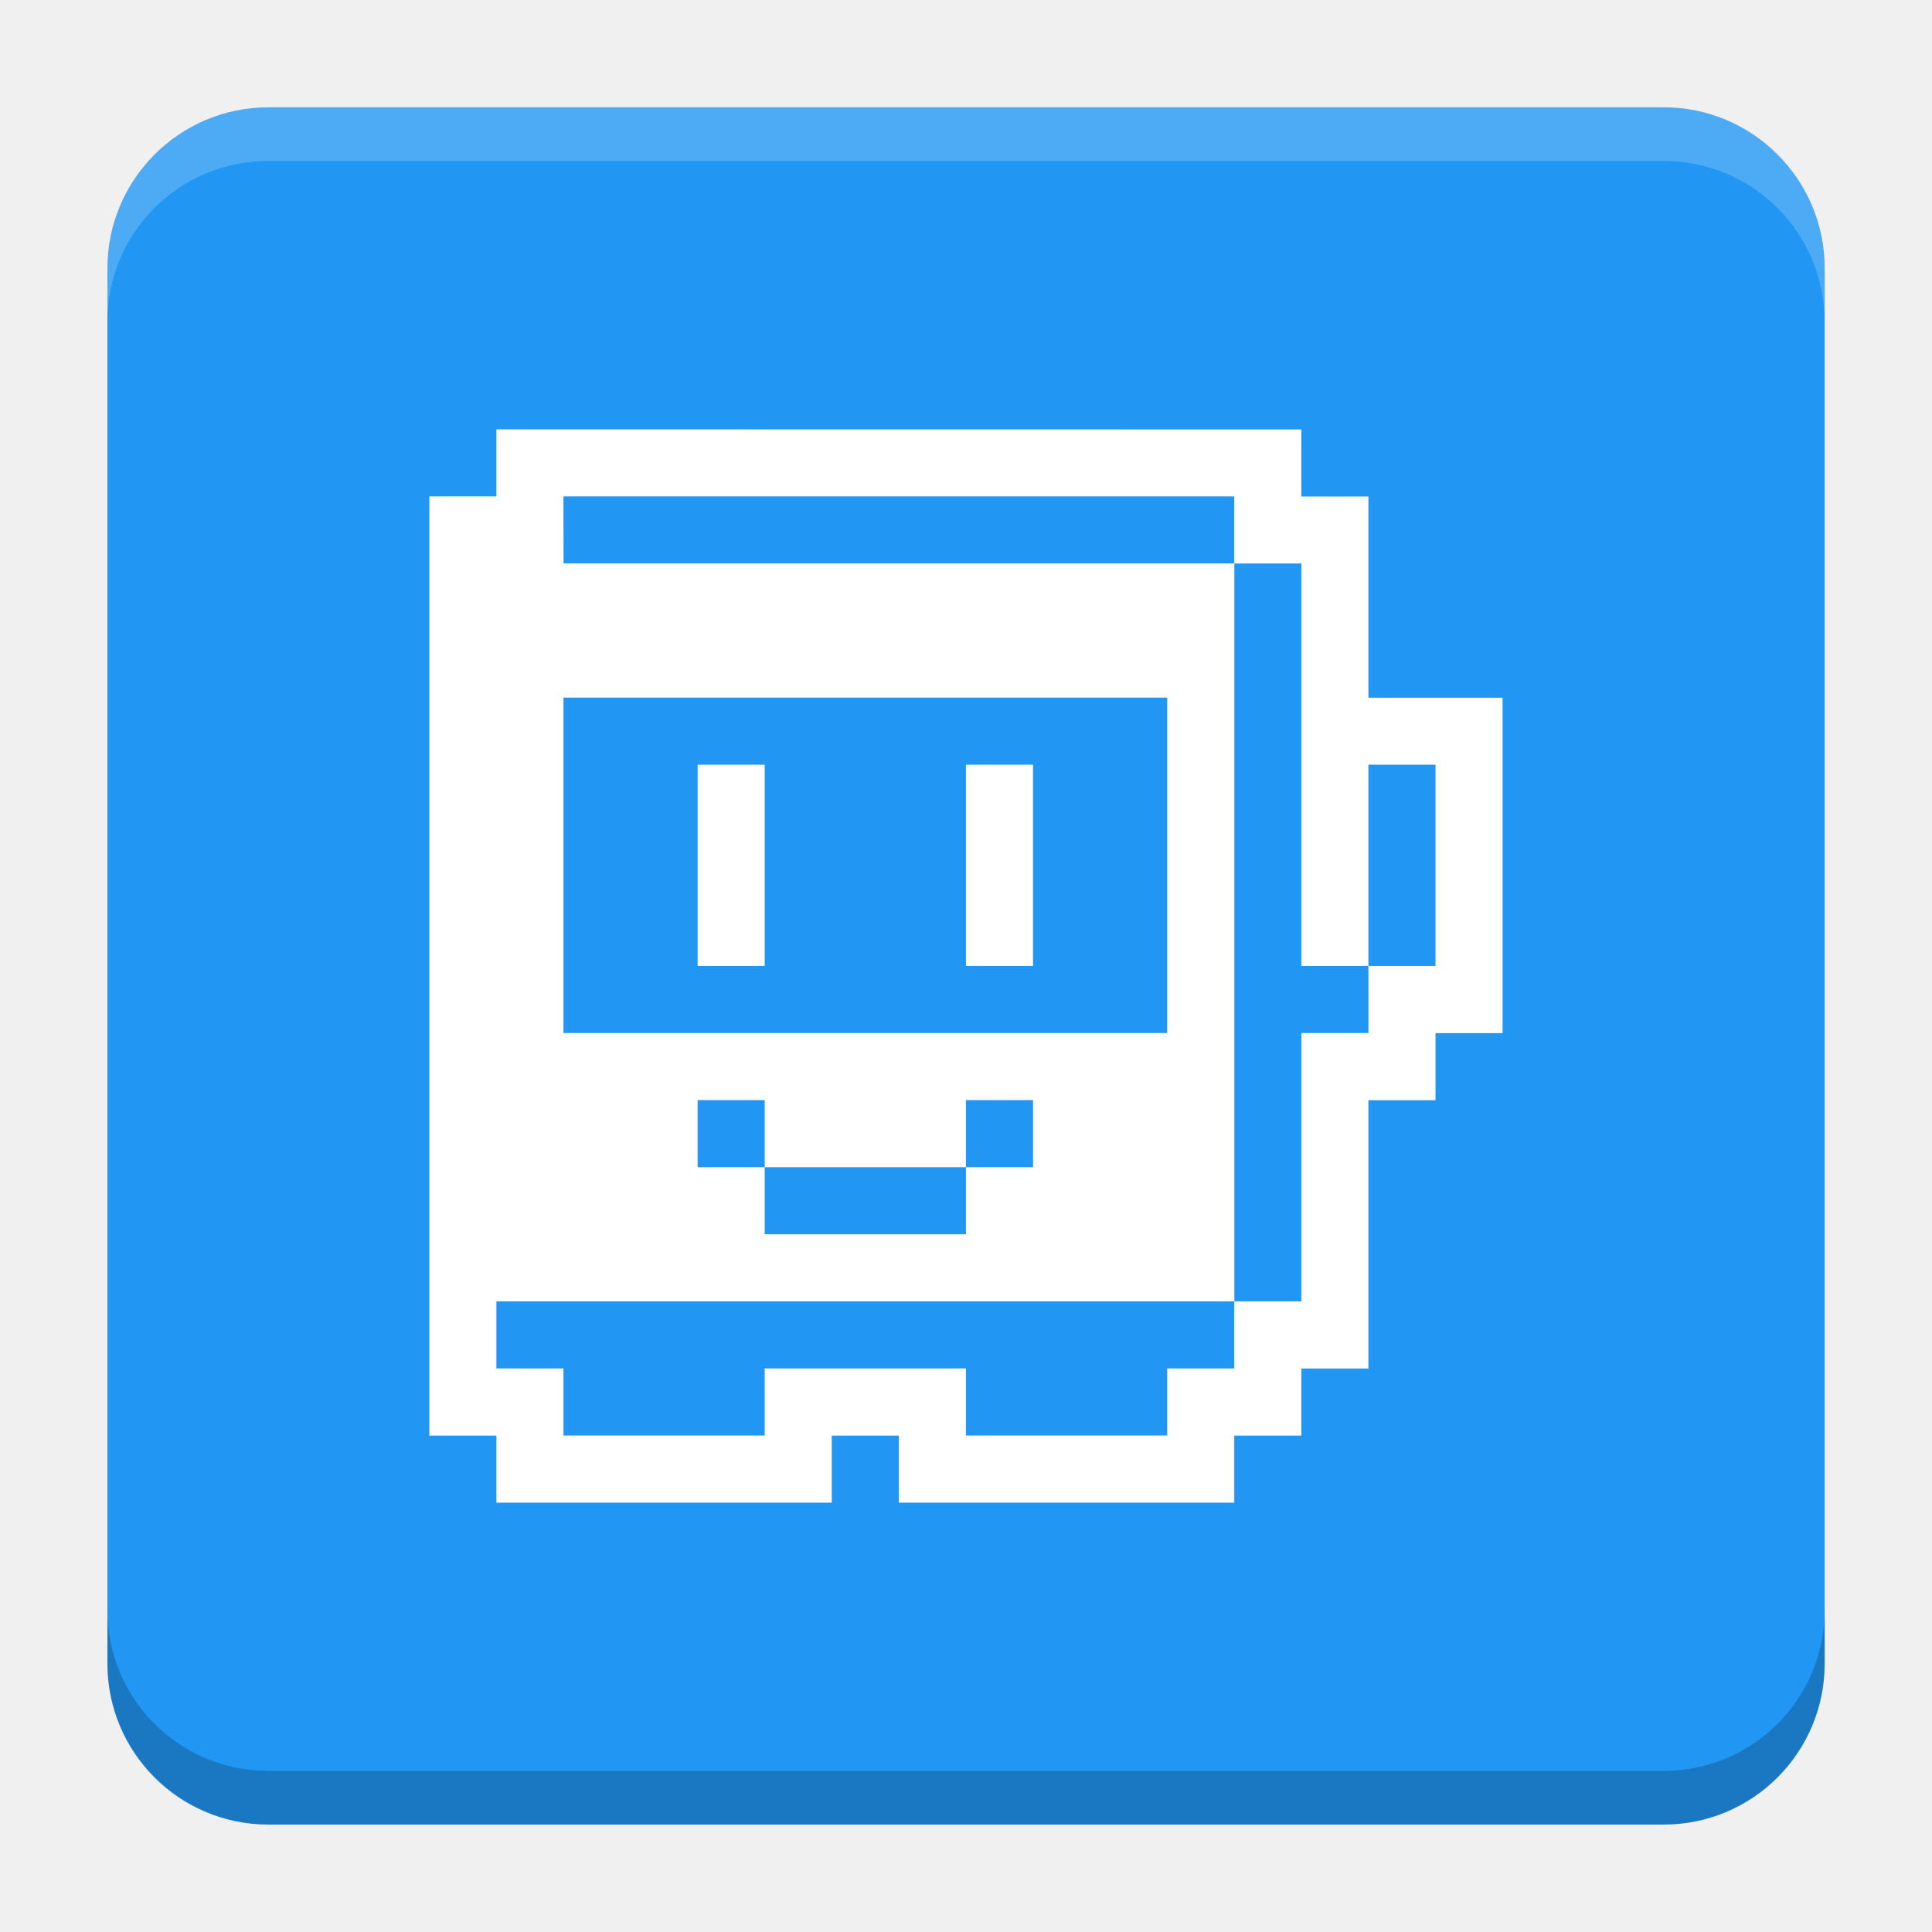
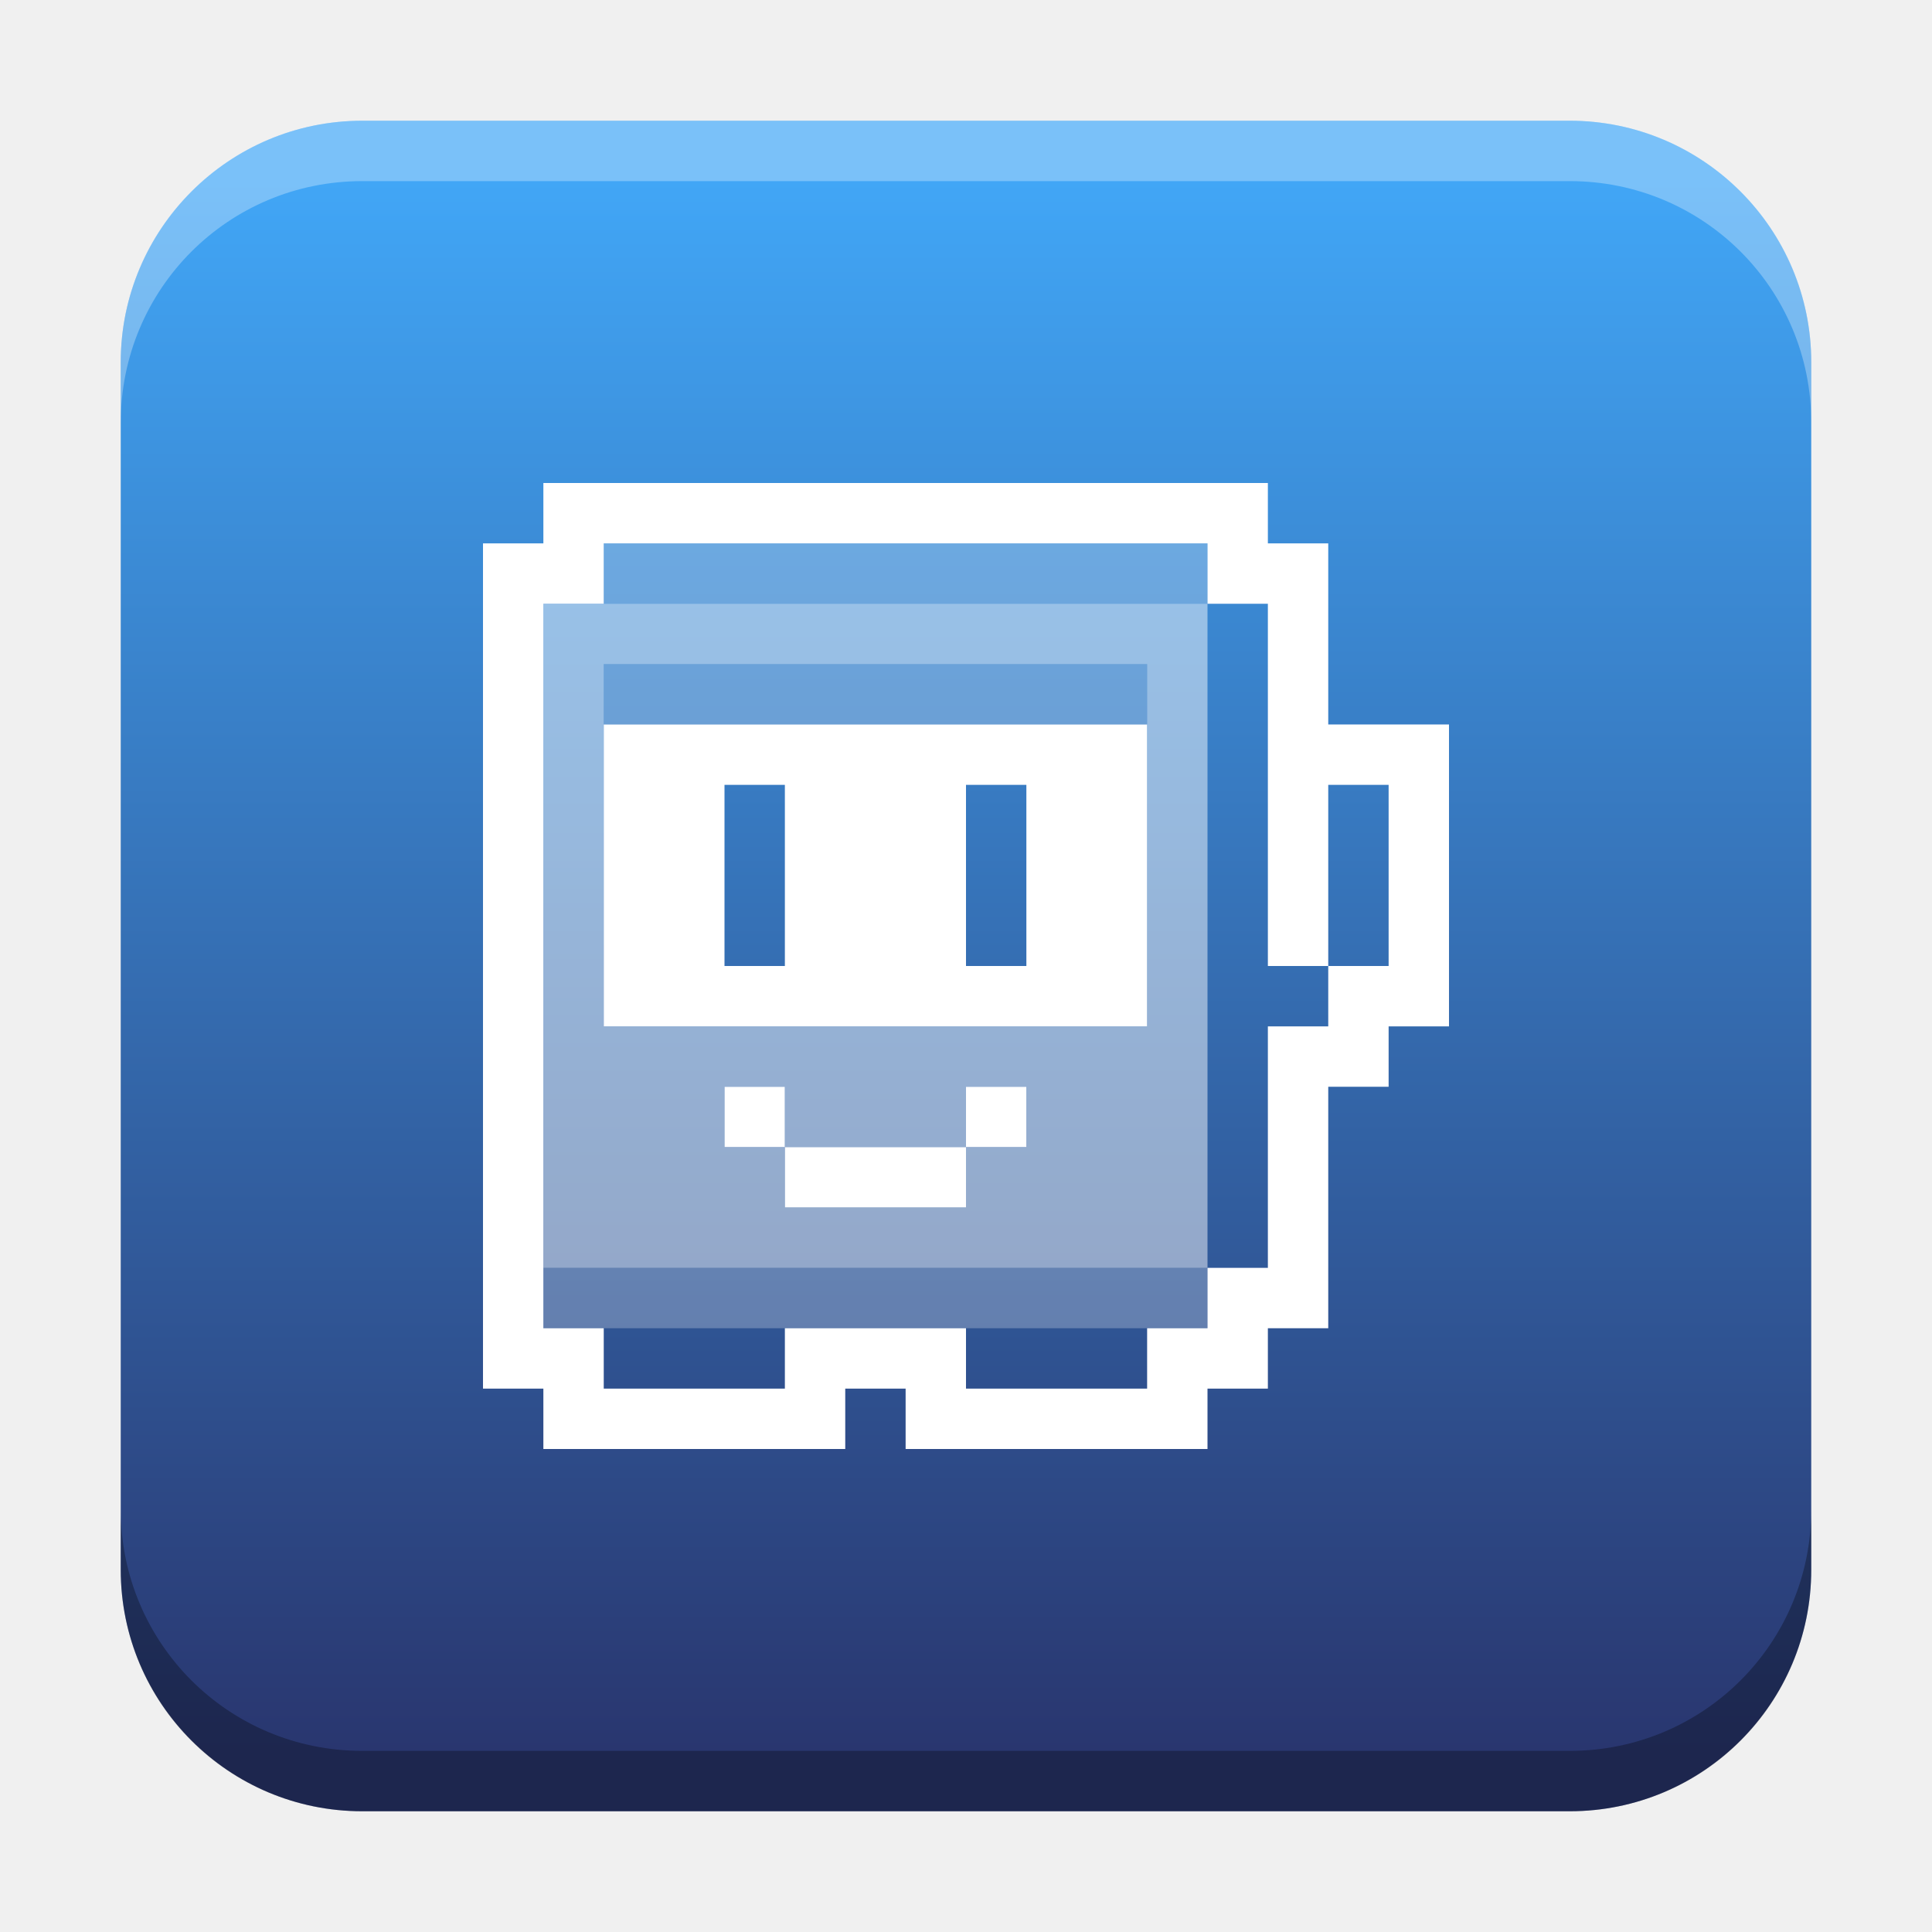
- <svg xmlns="http://www.w3.org/2000/svg" version="1.1" viewBox="0 0 18.001 18">
-   <g transform="translate(1.0008 -1092.8)">
-     <rect x="9.5745e-5" y="1093.8" width="16" height="16" rx="1.5" ry="1.5" fill="#2196f3" />
-     <path transform="translate(-1.0008 1092.8)" d="m2.5 1c-0.831 0-1.5 0.669-1.5 1.5v0.5c0-0.831 0.669-1.5 1.5-1.5h13c0.831 0 1.5 0.669 1.5 1.5v-0.5c0-0.831-0.669-1.5-1.5-1.5z" fill="#fff" opacity=".2" />
-     <path d="m14.5 1109.8c0.831 0 1.5-0.669 1.5-1.5v-0.5c0 0.831-0.669 1.5-1.5 1.5h-13c-0.831 0-1.5-0.669-1.5-1.5v0.5c0 0.831 0.669 1.5 1.5 1.5z" opacity=".2" />
+ <svg xmlns="http://www.w3.org/2000/svg" xmlns:xlink="http://www.w3.org/1999/xlink" width="32" height="32" id="svg2" version="1.1">
+   <defs id="defs4">
+     <linearGradient id="linearGradient8471">
+       <stop id="stop8467" offset="0" style="stop-color:#41a6f6;stop-opacity:1" />
+       <stop id="stop8469" offset="1" style="stop-color:#29366f;stop-opacity:1" />
+     </linearGradient>
+     <linearGradient id="linearGradient5306">
+       <stop style="stop-color:#ffffff;stop-opacity:0.099;" offset="0" id="stop5308" />
+       <stop style="stop-color:#ffffff;stop-opacity:0;" offset="1" id="stop5310" />
+     </linearGradient>
+     <linearGradient id="linearGradient5290">
+       <stop style="stop-color:#00ffff;stop-opacity:0.098;" offset="0" id="stop5292" />
+       <stop id="stop6740" offset="0.5" style="stop-color:#00ff7f;stop-opacity:0.047;" />
+       <stop style="stop-color:#00ff00;stop-opacity:0;" offset="1" id="stop5294" />
+     </linearGradient>
+     <linearGradient id="linearGradient5188">
+       <stop style="stop-color:#64b5f6;stop-opacity:0.247;" offset="0" id="stop5198" />
+       <stop style="stop-color:#64b5f6;stop-opacity:0;" offset="1" id="stop5192" />
+     </linearGradient>
+     <linearGradient id="linearGradient3975">
+       <stop style="stop-color:#ff5555;stop-opacity:1;" offset="0" id="stop3977" />
+     </linearGradient>
+     <linearGradient id="linearGradient3969">
+       <stop style="stop-color:#87cdde;stop-opacity:1;" offset="0" id="stop3971" />
+     </linearGradient>
+     <filter id="filter3945" x="0" y="6" width="1.2" style="color-interpolation-filters:sRGB">
+       <feDiffuseLighting id="feDiffuseLighting3947" lighting-color="#fdfdfd" surfaceScale="121.495" diffuseConstant="28.448" />
+     </filter>
+     <filter id="filter3979" style="color-interpolation-filters:sRGB">
+       <feFlood flood-opacity="0.2" flood-color="rgb(0,0,0)" result="flood" id="feFlood3981" />
+       <feComposite in="flood" in2="SourceGraphic" operator="in" result="composite1" id="feComposite3983" />
+       <feGaussianBlur stdDeviation="6" result="blur" id="feGaussianBlur3985" />
+       <feOffset dx="0" dy="6" result="offset" id="feOffset3987" />
+       <feComposite in="SourceGraphic" in2="offset" operator="over" result="fbSourceGraphic" id="feComposite3989" />
+       <feColorMatrix result="fbSourceGraphicAlpha" in="fbSourceGraphic" values="0 0 0 -1 0 0 0 0 -1 0 0 0 0 -1 0 0 0 0 1 0" id="feColorMatrix3991" />
+       <feFlood id="feFlood3993" flood-opacity="0.2" flood-color="rgb(0,0,0)" result="flood" in="fbSourceGraphic" />
+       <feComposite id="feComposite3995" in2="fbSourceGraphic" in="flood" operator="in" result="composite1" />
+       <feGaussianBlur id="feGaussianBlur3997" stdDeviation="6" result="blur" />
+       <feOffset id="feOffset3999" dx="0" dy="6" result="offset" />
+       <feComposite id="feComposite4001" in2="offset" in="fbSourceGraphic" operator="over" result="composite2" />
+     </filter>
+     <filter style="color-interpolation-filters:sRGB" id="filter3876">
+       <feFlood flood-opacity="0.2" flood-color="rgb(0,0,0)" result="flood" id="feFlood3878" />
+       <feComposite in="flood" in2="SourceGraphic" operator="in" result="composite1" id="feComposite3880" />
+       <feGaussianBlur stdDeviation="6" result="blur" id="feGaussianBlur3882" />
+       <feOffset dx="0" dy="6" result="offset" id="feOffset3884" />
+       <feComposite in="SourceGraphic" in2="offset" operator="over" result="fbSourceGraphic" id="feComposite3886" />
+       <feColorMatrix result="fbSourceGraphicAlpha" in="fbSourceGraphic" values="0 0 0 -1 0 0 0 0 -1 0 0 0 0 -1 0 0 0 0 1 0" id="feColorMatrix3888" />
+       <feFlood id="feFlood3890" flood-opacity="0.397" flood-color="rgb(0,0,0)" result="flood" in="fbSourceGraphic" />
+       <feComposite id="feComposite3892" in2="fbSourceGraphic" in="flood" operator="in" result="composite1" />
+       <feGaussianBlur id="feGaussianBlur3894" stdDeviation="19.2" result="blur" />
+       <feOffset id="feOffset3896" dx="0" dy="6" result="offset" />
+       <feComposite id="feComposite3898" in2="offset" in="fbSourceGraphic" operator="over" result="fbSourceGraphic" />
+       <feColorMatrix result="fbSourceGraphicAlpha" in="fbSourceGraphic" values="0 0 0 -1 0 0 0 0 -1 0 0 0 0 -1 0 0 0 0 1 0" id="feColorMatrix3900" />
+       <feFlood id="feFlood3902" flood-opacity="0.8" flood-color="rgb(0,0,0)" result="flood" in="fbSourceGraphic" />
+       <feComposite id="feComposite3904" in2="fbSourceGraphic" in="flood" operator="in" result="composite1" />
+       <feGaussianBlur id="feGaussianBlur3906" stdDeviation="19.2" result="blur" />
+       <feOffset id="feOffset3908" dx="0" dy="6" result="offset" />
+       <feComposite id="feComposite3910" in2="offset" in="fbSourceGraphic" operator="over" result="fbSourceGraphic" />
+       <feColorMatrix result="fbSourceGraphicAlpha" in="fbSourceGraphic" values="0 0 0 -1 0 0 0 0 -1 0 0 0 0 -1 0 0 0 0 1 0" id="feColorMatrix3912" />
+       <feFlood id="feFlood3914" flood-opacity="0.8" flood-color="rgb(0,0,0)" result="flood" in="fbSourceGraphic" />
+       <feComposite id="feComposite3916" in2="fbSourceGraphic" in="flood" operator="in" result="composite1" />
+       <feGaussianBlur id="feGaussianBlur3918" stdDeviation="26.1" result="blur" />
+       <feOffset id="feOffset3920" dx="0" dy="6" result="offset" />
+       <feComposite id="feComposite3922" in2="offset" in="fbSourceGraphic" operator="over" result="fbSourceGraphic" />
+       <feColorMatrix result="fbSourceGraphicAlpha" in="fbSourceGraphic" values="0 0 0 -1 0 0 0 0 -1 0 0 0 0 -1 0 0 0 0 1 0" id="feColorMatrix3924" />
+       <feFlood id="feFlood3926" flood-opacity="0.8" flood-color="rgb(0,0,0)" result="flood" in="fbSourceGraphic" />
+       <feComposite id="feComposite3928" in2="fbSourceGraphic" in="flood" operator="in" result="composite1" />
+       <feGaussianBlur id="feGaussianBlur3930" stdDeviation="35.7" result="blur" />
+       <feOffset id="feOffset3932" dx="0" dy="6" result="offset" />
+       <feComposite id="feComposite3934" in2="offset" in="fbSourceGraphic" operator="over" result="fbSourceGraphic" />
+       <feColorMatrix result="fbSourceGraphicAlpha" in="fbSourceGraphic" values="0 0 0 -1 0 0 0 0 -1 0 0 0 0 -1 0 0 0 0 1 0" id="feColorMatrix3936" />
+       <feFlood id="feFlood3938" flood-opacity="0.8" flood-color="rgb(0,0,0)" result="flood" in="fbSourceGraphic" />
+       <feComposite id="feComposite3940" in2="fbSourceGraphic" in="flood" operator="in" result="composite1" />
+       <feGaussianBlur id="feGaussianBlur3942" stdDeviation="6" result="blur" />
+       <feOffset id="feOffset3944" dx="0" dy="6" result="offset" />
+       <feComposite id="feComposite3946" in2="offset" in="fbSourceGraphic" operator="over" result="fbSourceGraphic" />
+       <feColorMatrix result="fbSourceGraphicAlpha" in="fbSourceGraphic" values="0 0 0 -1 0 0 0 0 -1 0 0 0 0 -1 0 0 0 0 1 0" id="feColorMatrix3948" />
+       <feFlood id="feFlood3950" flood-opacity="0.8" flood-color="rgb(0,0,0)" result="flood" in="fbSourceGraphic" />
+       <feComposite id="feComposite3952" in2="fbSourceGraphic" in="flood" operator="in" result="composite1" />
+       <feGaussianBlur id="feGaussianBlur3954" stdDeviation="21.7" result="blur" />
+       <feOffset id="feOffset3956" dx="0" dy="6" result="offset" />
+       <feComposite id="feComposite3958" in2="offset" in="fbSourceGraphic" operator="over" result="fbSourceGraphic" />
+       <feColorMatrix result="fbSourceGraphicAlpha" in="fbSourceGraphic" values="0 0 0 -1 0 0 0 0 -1 0 0 0 0 -1 0 0 0 0 1 0" id="feColorMatrix3960" />
+       <feFlood id="feFlood3962" flood-opacity="0.8" flood-color="rgb(0,0,0)" result="flood" in="fbSourceGraphic" />
+       <feComposite id="feComposite3964" in2="fbSourceGraphic" in="flood" operator="in" result="composite1" />
+       <feGaussianBlur id="feGaussianBlur3966" stdDeviation="21.7" result="blur" />
+       <feOffset id="feOffset3968" dx="0" dy="1.9" result="offset" />
+       <feComposite id="feComposite3970" in2="offset" in="fbSourceGraphic" operator="over" result="fbSourceGraphic" />
+       <feColorMatrix result="fbSourceGraphicAlpha" in="fbSourceGraphic" values="0 0 0 -1 0 0 0 0 -1 0 0 0 0 -1 0 0 0 0 1 0" id="feColorMatrix3972" />
+       <feFlood id="feFlood3974" flood-opacity="0.8" flood-color="rgb(0,0,0)" result="flood" in="fbSourceGraphic" />
+       <feComposite id="feComposite3976" in2="fbSourceGraphic" in="flood" operator="in" result="composite1" />
+       <feGaussianBlur id="feGaussianBlur3978" stdDeviation="21.7" result="blur" />
+       <feOffset id="feOffset3980" dx="3.6" dy="1.9" result="offset" />
+       <feComposite id="feComposite3982" in2="offset" in="fbSourceGraphic" operator="over" result="fbSourceGraphic" />
+       <feColorMatrix result="fbSourceGraphicAlpha" in="fbSourceGraphic" values="0 0 0 -1 0 0 0 0 -1 0 0 0 0 -1 0 0 0 0 1 0" id="feColorMatrix3984" />
+       <feFlood id="feFlood3986" flood-opacity="0.8" flood-color="rgb(0,0,0)" result="flood" in="fbSourceGraphic" />
+       <feComposite id="feComposite3988" in2="fbSourceGraphic" in="flood" operator="in" result="composite1" />
+       <feGaussianBlur id="feGaussianBlur3990" stdDeviation="21.7" result="blur" />
+       <feOffset id="feOffset3992" dx="9.6" dy="1.9" result="offset" />
+       <feComposite id="feComposite3994" in2="offset" in="fbSourceGraphic" operator="over" result="fbSourceGraphic" />
+       <feColorMatrix result="fbSourceGraphicAlpha" in="fbSourceGraphic" values="0 0 0 -1 0 0 0 0 -1 0 0 0 0 -1 0 0 0 0 1 0" id="feColorMatrix3996" />
+       <feFlood id="feFlood3998" flood-opacity="0.8" flood-color="rgb(0,0,0)" result="flood" in="fbSourceGraphic" />
+       <feComposite id="feComposite4000" in2="fbSourceGraphic" in="flood" operator="in" result="composite1" />
+       <feGaussianBlur id="feGaussianBlur4002" stdDeviation="21.7" result="blur" />
+       <feOffset id="feOffset4004" dx="1.2" dy="1.9" result="offset" />
+       <feComposite id="feComposite4006" in2="offset" in="fbSourceGraphic" operator="over" result="fbSourceGraphic" />
+       <feColorMatrix result="fbSourceGraphicAlpha" in="fbSourceGraphic" values="0 0 0 -1 0 0 0 0 -1 0 0 0 0 -1 0 0 0 0 1 0" id="feColorMatrix4008" />
+       <feFlood id="feFlood4010" flood-opacity="0.8" flood-color="rgb(0,0,0)" result="flood" in="fbSourceGraphic" />
+       <feComposite id="feComposite4012" in2="fbSourceGraphic" in="flood" operator="in" result="composite1" />
+       <feGaussianBlur id="feGaussianBlur4014" stdDeviation="21.7" result="blur" />
+       <feOffset id="feOffset4016" dx="-1.4" dy="1.9" result="offset" />
+       <feComposite id="feComposite4018" in2="offset" in="fbSourceGraphic" operator="over" result="fbSourceGraphic" />
+       <feColorMatrix result="fbSourceGraphicAlpha" in="fbSourceGraphic" values="0 0 0 -1 0 0 0 0 -1 0 0 0 0 -1 0 0 0 0 1 0" id="feColorMatrix4020" />
+       <feFlood id="feFlood4022" flood-opacity="0.8" flood-color="rgb(0,0,0)" result="flood" in="fbSourceGraphic" />
+       <feComposite id="feComposite4024" in2="fbSourceGraphic" in="flood" operator="in" result="composite1" />
+       <feGaussianBlur id="feGaussianBlur4026" stdDeviation="21.7" result="blur" />
+       <feOffset id="feOffset4028" dx="0.3" dy="1.9" result="offset" />
+       <feComposite id="feComposite4030" in2="offset" in="fbSourceGraphic" operator="over" result="fbSourceGraphic" />
+       <feColorMatrix result="fbSourceGraphicAlpha" in="fbSourceGraphic" values="0 0 0 -1 0 0 0 0 -1 0 0 0 0 -1 0 0 0 0 1 0" id="feColorMatrix4032" />
+       <feFlood id="feFlood4034" flood-opacity="0.8" flood-color="rgb(0,0,0)" result="flood" in="fbSourceGraphic" />
+       <feComposite id="feComposite4036" in2="fbSourceGraphic" in="flood" operator="in" result="composite1" />
+       <feGaussianBlur id="feGaussianBlur4038" stdDeviation="21.7" result="blur" />
+       <feOffset id="feOffset4040" dx="-8.04912e-16" dy="1.9" result="offset" />
+       <feComposite id="feComposite4042" in2="offset" in="fbSourceGraphic" operator="over" result="fbSourceGraphic" />
+       <feColorMatrix result="fbSourceGraphicAlpha" in="fbSourceGraphic" values="0 0 0 -1 0 0 0 0 -1 0 0 0 0 -1 0 0 0 0 1 0" id="feColorMatrix4044" />
+       <feFlood id="feFlood4046" flood-opacity="0.8" flood-color="rgb(0,0,0)" result="flood" in="fbSourceGraphic" />
+       <feComposite id="feComposite4048" in2="fbSourceGraphic" in="flood" operator="in" result="composite1" />
+       <feGaussianBlur id="feGaussianBlur4050" stdDeviation="21.7" result="blur" />
+       <feOffset id="feOffset4052" dx="-8.04912e-16" dy="3.6" result="offset" />
+       <feComposite id="feComposite4054" in2="offset" in="fbSourceGraphic" operator="over" result="fbSourceGraphic" />
+       <feColorMatrix result="fbSourceGraphicAlpha" in="fbSourceGraphic" values="0 0 0 -1 0 0 0 0 -1 0 0 0 0 -1 0 0 0 0 1 0" id="feColorMatrix4056" />
+       <feFlood id="feFlood4058" flood-opacity="0.8" flood-color="rgb(0,0,0)" result="flood" in="fbSourceGraphic" />
+       <feComposite id="feComposite4060" in2="fbSourceGraphic" in="flood" operator="in" result="composite1" />
+       <feGaussianBlur id="feGaussianBlur4062" stdDeviation="6" result="blur" />
+       <feOffset id="feOffset4064" dx="-8.04912e-16" dy="3.6" result="offset" />
+       <feComposite id="feComposite4066" in2="offset" in="fbSourceGraphic" operator="over" result="fbSourceGraphic" />
+       <feColorMatrix result="fbSourceGraphicAlpha" in="fbSourceGraphic" values="0 0 0 -1 0 0 0 0 -1 0 0 0 0 -1 0 0 0 0 1 0" id="feColorMatrix4080" />
+       <feFlood id="feFlood4082" flood-opacity="0.8" flood-color="rgb(0,0,0)" result="flood" in="fbSourceGraphic" />
+       <feComposite id="feComposite4084" in2="fbSourceGraphic" in="flood" operator="in" result="composite1" />
+       <feGaussianBlur id="feGaussianBlur4086" stdDeviation="6" result="blur" />
+       <feOffset id="feOffset4088" dx="-8.04912e-16" dy="3.6" result="offset" />
+       <feComposite id="feComposite4090" in2="offset" in="fbSourceGraphic" operator="over" result="fbSourceGraphic" />
+       <feColorMatrix result="fbSourceGraphicAlpha" in="fbSourceGraphic" values="0 0 0 -1 0 0 0 0 -1 0 0 0 0 -1 0 0 0 0 1 0" id="feColorMatrix4092" />
+       <feFlood id="feFlood4094" flood-opacity="0.8" flood-color="rgb(0,0,0)" result="flood" in="fbSourceGraphic" />
+       <feComposite id="feComposite4096" in2="fbSourceGraphic" in="flood" operator="in" result="composite1" />
+       <feGaussianBlur id="feGaussianBlur4098" stdDeviation="6" result="blur" />
+       <feOffset id="feOffset4100" dx="-8.04912e-16" dy="7.7" result="offset" />
+       <feComposite id="feComposite4102" in2="offset" in="fbSourceGraphic" operator="over" result="fbSourceGraphic" />
+       <feColorMatrix result="fbSourceGraphicAlpha" in="fbSourceGraphic" values="0 0 0 -1 0 0 0 0 -1 0 0 0 0 -1 0 0 0 0 1 0" id="feColorMatrix4104" />
+       <feFlood id="feFlood4106" flood-opacity="0.8" flood-color="rgb(0,0,0)" result="flood" in="fbSourceGraphic" />
+       <feComposite id="feComposite4108" in2="fbSourceGraphic" in="flood" operator="in" result="composite1" />
+       <feGaussianBlur id="feGaussianBlur4110" stdDeviation="6" result="blur" />
+       <feOffset id="feOffset4112" dx="-8.04912e-16" dy="11.6" result="offset" />
+       <feComposite id="feComposite4114" in2="offset" in="fbSourceGraphic" operator="over" result="fbSourceGraphic" />
+       <feColorMatrix result="fbSourceGraphicAlpha" in="fbSourceGraphic" values="0 0 0 -1 0 0 0 0 -1 0 0 0 0 -1 0 0 0 0 1 0" id="feColorMatrix4116" />
+       <feFlood id="feFlood4118" flood-opacity="0.5" flood-color="rgb(0,0,0)" result="flood" in="fbSourceGraphic" />
+       <feComposite id="feComposite4120" in2="fbSourceGraphic" in="flood" operator="in" result="composite1" />
+       <feGaussianBlur id="feGaussianBlur4122" stdDeviation="6" result="blur" />
+       <feOffset id="feOffset4124" dx="-8.04912e-16" dy="11.6" result="offset" />
+       <feComposite id="feComposite4126" in2="offset" in="fbSourceGraphic" operator="over" result="fbSourceGraphic" />
+       <feColorMatrix result="fbSourceGraphicAlpha" in="fbSourceGraphic" values="0 0 0 -1 0 0 0 0 -1 0 0 0 0 -1 0 0 0 0 1 0" id="feColorMatrix4128" />
+       <feFlood id="feFlood4130" flood-opacity="0.3" flood-color="rgb(0,0,0)" result="flood" in="fbSourceGraphic" />
+       <feComposite id="feComposite4132" in2="fbSourceGraphic" in="flood" operator="in" result="composite1" />
+       <feGaussianBlur id="feGaussianBlur4134" stdDeviation="6" result="blur" />
+       <feOffset id="feOffset4136" dx="-8.04912e-16" dy="11.6" result="offset" />
+       <feComposite id="feComposite4138" in2="offset" in="fbSourceGraphic" operator="over" result="fbSourceGraphic" />
+       <feColorMatrix result="fbSourceGraphicAlpha" in="fbSourceGraphic" values="0 0 0 -1 0 0 0 0 -1 0 0 0 0 -1 0 0 0 0 1 0" id="feColorMatrix4140" />
+       <feFlood id="feFlood4142" flood-opacity="0.2" flood-color="rgb(0,0,0)" result="flood" in="fbSourceGraphic" />
+       <feComposite id="feComposite4144" in2="fbSourceGraphic" in="flood" operator="in" result="composite1" />
+       <feGaussianBlur id="feGaussianBlur4146" stdDeviation="6" result="blur" />
+       <feOffset id="feOffset4148" dx="-8.04912e-16" dy="11.6" result="offset" />
+       <feComposite id="feComposite4150" in2="offset" in="fbSourceGraphic" operator="over" result="fbSourceGraphic" />
+       <feColorMatrix result="fbSourceGraphicAlpha" in="fbSourceGraphic" values="0 0 0 -1 0 0 0 0 -1 0 0 0 0 -1 0 0 0 0 1 0" id="feColorMatrix4152" />
+       <feFlood id="feFlood4154" flood-opacity="0.2" flood-color="rgb(0,0,0)" result="flood" in="fbSourceGraphic" />
+       <feComposite id="feComposite4156" in2="fbSourceGraphic" in="flood" operator="in" result="composite1" />
+       <feGaussianBlur id="feGaussianBlur4158" stdDeviation="6" result="blur" />
+       <feOffset id="feOffset4160" dx="-8.04912e-16" dy="11.6" result="offset" />
+       <feComposite id="feComposite4162" in2="offset" in="fbSourceGraphic" operator="over" result="fbSourceGraphic" />
+       <feColorMatrix result="fbSourceGraphicAlpha" in="fbSourceGraphic" values="0 0 0 -1 0 0 0 0 -1 0 0 0 0 -1 0 0 0 0 1 0" id="feColorMatrix4164" />
+       <feFlood id="feFlood4166" flood-opacity="0.2" flood-color="rgb(0,0,0)" result="flood" in="fbSourceGraphic" />
+       <feComposite id="feComposite4168" in2="fbSourceGraphic" in="flood" operator="in" result="composite1" />
+       <feGaussianBlur id="feGaussianBlur4170" stdDeviation="6" result="blur" />
+       <feOffset id="feOffset4172" dx="-8.04912e-16" dy="6" result="offset" />
+       <feComposite id="feComposite4174" in2="offset" in="fbSourceGraphic" operator="over" result="composite2" />
+     </filter>
+     <filter id="filter4522" style="color-interpolation-filters:sRGB">
+       <feGaussianBlur stdDeviation="3" id="feGaussianBlur4524" />
+       <feColorMatrix result="fbSourceGraphic" values="1 0 0 0 0 0 1 0 0 0 0 0 1 0 0 0 0 0 6 -2.5 " id="feColorMatrix4526" />
+     </filter>
+     <filter id="filter4576" style="color-interpolation-filters:sRGB">
+       <feGaussianBlur stdDeviation="3" id="feGaussianBlur4578" />
+       <feColorMatrix result="fbSourceGraphic" values="1 0 0 0 0 0 1 0 0 0 0 0 1 0 0 0 0 0 6 -2.5 " id="feColorMatrix4580" />
+     </filter>
+     <filter id="filter4576-0" style="color-interpolation-filters:sRGB">
+       <feGaussianBlur stdDeviation="3" id="feGaussianBlur4578-8" />
+       <feColorMatrix result="fbSourceGraphic" values="1 0 0 0 0 0 1 0 0 0 0 0 1 0 0 0 0 0 6 -2.5 " id="feColorMatrix4580-0" />
+     </filter>
+     <filter id="filter4576-0-0" style="color-interpolation-filters:sRGB">
+       <feGaussianBlur stdDeviation="3" id="feGaussianBlur4578-8-5" />
+       <feColorMatrix result="fbSourceGraphic" values="1 0 0 0 0 0 1 0 0 0 0 0 1 0 0 0 0 0 6 -2.5 " id="feColorMatrix4580-0-2" />
+     </filter>
+     <filter id="filter4576-0-0-4" style="color-interpolation-filters:sRGB">
+       <feGaussianBlur stdDeviation="3" id="feGaussianBlur4578-8-5-2" />
+       <feColorMatrix result="fbSourceGraphic" values="1 0 0 0 0 0 1 0 0 0 0 0 1 0 0 0 0 0 6 -2.5 " id="feColorMatrix4580-0-2-7" />
+     </filter>
+     <radialGradient xlink:href="#linearGradient5306" id="radialGradient5296" cx="9" cy="1032.112" fx="9" fy="1032.112" r="10.125" gradientUnits="userSpaceOnUse" gradientTransform="matrix(1.944444,0,0,1.944447,-13.5625,-977.5881)" />
+     <linearGradient xlink:href="#linearGradient5306" id="linearGradient5312" x1="-15.75" y1="1029.3" x2="23.625" y2="1029.3" gradientUnits="userSpaceOnUse" />
+     <linearGradient id="linearGradient3783-1">
+       <stop id="stop3785-2" offset="0" style="stop-color:#1e94d3;stop-opacity:1;" />
+       <stop style="stop-color:#1e94d3;stop-opacity:1;" offset="1" id="stop3803-6" />
+     </linearGradient>
+     <linearGradient gradientUnits="userSpaceOnUse" y2="50" x2="30" y1="90" x1="-10" id="linearGradient3827-7" xlink:href="#linearGradient3783-1" />
+     <linearGradient gradientUnits="userSpaceOnUse" y2="50" x2="30" y1="90" x1="-10" id="linearGradient3827" xlink:href="#linearGradient3783" />
+     <linearGradient id="linearGradient3783">
+       <stop id="stop3785" offset="0" style="stop-color:#1e94d3;stop-opacity:1;" />
+       <stop style="stop-color:#1e94d3;stop-opacity:1;" offset="1" id="stop3803" />
+     </linearGradient>
+     <linearGradient id="linearGradient3821">
+       <stop id="stop3823" offset="0" style="stop-color:#37aee2;stop-opacity:1;" />
+       <stop id="stop3825" offset="1" style="stop-color:#1e96c8;stop-opacity:1;" />
+     </linearGradient>
+     <linearGradient id="linearGradient3829">
+       <stop style="stop-color:#1f96d4;stop-opacity:1;" offset="0" id="stop3831" />
+       <stop style="stop-color:#37aee2;stop-opacity:1;" offset="1" id="stop3833" />
+     </linearGradient>
+     <linearGradient id="linearGradient3877">
+       <stop id="stop3879" offset="0" style="stop-color:#eff7fc;stop-opacity:1;" />
+       <stop id="stop3881" offset="1" style="stop-color:#ffffff;stop-opacity:1;" />
+     </linearGradient>
+     <linearGradient id="linearGradient3689">
+       <stop id="stop3691" offset="0" style="stop-color:#f68000;stop-opacity:1;" />
+       <stop id="stop3693" offset="1" style="stop-color:#fd9800;stop-opacity:1;" />
+     </linearGradient>
+     <linearGradient id="linearGradient3675">
+       <stop id="stop3677" offset="0" style="stop-color:#ffb900;stop-opacity:1;" />
+       <stop id="stop3679" offset="1" style="stop-color:#ffd76b;stop-opacity:1;" />
+     </linearGradient>
+     <linearGradient y2="463.262" x2="412.23" y1="461.921" x1="-113.893" gradientUnits="userSpaceOnUse" id="linearGradient3840" xlink:href="#linearGradient3675" />
+     <linearGradient id="linearGradient3634">
+       <stop style="stop-color:#7a8288;stop-opacity:1;" offset="0" id="stop3636" />
+       <stop id="stop3638" offset="0.076" style="stop-color:#9fa3a7;stop-opacity:1;" />
+       <stop style="stop-color:#7d858b;stop-opacity:1;" offset="1" id="stop3640" />
+     </linearGradient>
+     <linearGradient y2="12.703" x2="151.346" y1="-0.642" x1="107.209" gradientTransform="matrix(0.2822222,0,0,0.2822222,-0.1398399,-0.01181449)" gradientUnits="userSpaceOnUse" id="linearGradient3838" xlink:href="#linearGradient3634" />
+     <linearGradient id="linearGradient3712">
+       <stop id="stop3714" offset="0" style="stop-color:#a1abb2;stop-opacity:1;" />
+       <stop style="stop-color:#eaeced;stop-opacity:1;" offset="0.148" id="stop3720" />
+       <stop id="stop3716" offset="1" style="stop-color:#c6ccd0;stop-opacity:1;" />
+     </linearGradient>
+     <linearGradient y2="27.389" x2="164.759" y1="12.641" x1="104.886" gradientUnits="userSpaceOnUse" id="linearGradient3836" xlink:href="#linearGradient3712" />
+     <linearGradient id="linearGradient3702">
+       <stop id="stop3704" offset="0" style="stop-color:#7a8288;stop-opacity:1;" />
+       <stop style="stop-color:#9fa3a7;stop-opacity:1;" offset="0.529" id="stop3710" />
+       <stop id="stop3706" offset="1" style="stop-color:#7d858b;stop-opacity:1;" />
+     </linearGradient>
+     <linearGradient y2="268.415" x2="334.031" y1="252.484" x1="18.875" gradientUnits="userSpaceOnUse" id="linearGradient3834" xlink:href="#linearGradient3702" />
+     <linearGradient id="linearGradient3626">
+       <stop style="stop-color:#a1abb2;stop-opacity:1;" offset="0" id="stop3628" />
+       <stop id="stop3630" offset="0.083" style="stop-color:#eaeced;stop-opacity:1;" />
+       <stop style="stop-color:#c6ccd0;stop-opacity:1;" offset="1" id="stop3632" />
+     </linearGradient>
+     <linearGradient y2="290.7" x2="278.432" y1="228.6" x1="44.104" gradientUnits="userSpaceOnUse" id="linearGradient3832" xlink:href="#linearGradient3626" />
+     <linearGradient id="linearGradient3646">
+       <stop id="stop3648" offset="0" style="stop-color:#f48200;stop-opacity:0;" />
+       <stop style="stop-color:#f48200;stop-opacity:0.728;" offset="0.589" id="stop3654" />
+       <stop id="stop3658" offset="0.816" style="stop-color:#cc5f00;stop-opacity:1;" />
+       <stop id="stop3650" offset="1" style="stop-color:#a43d00;stop-opacity:1;" />
+     </linearGradient>
+     <linearGradient y2="55.356" x2="261.622" y1="70.105" x1="115.202" gradientUnits="userSpaceOnUse" id="linearGradient3830" xlink:href="#linearGradient3646" />
+     <linearGradient id="linearGradient3668">
+       <stop style="stop-color:#9b4400;stop-opacity:1;" offset="0" id="stop3670" />
+       <stop style="stop-color:#e56300;stop-opacity:1;" offset="1" id="stop3672" />
+     </linearGradient>
+     <linearGradient y2="108.988" x2="93.522" y1="102.284" x1="64.751" gradientUnits="userSpaceOnUse" id="linearGradient3828" xlink:href="#linearGradient3668" />
+     <linearGradient id="linearGradient3649">
+       <stop id="stop3651" offset="0" style="stop-color:#e26400;stop-opacity:1;" />
+       <stop id="stop3653" offset="1" style="stop-color:#ffb900;stop-opacity:1;" />
+     </linearGradient>
+     <linearGradient y2="125.316" x2="44.376" y1="100.342" x1="40.775" gradientTransform="matrix(1,0,0,1.020233,0,-1.423461)" gradientUnits="userSpaceOnUse" id="linearGradient3826" xlink:href="#linearGradient3649" />
+     <linearGradient id="linearGradient3689-2">
+       <stop id="stop3691-2" offset="0" style="stop-color:#f68000;stop-opacity:1;" />
+       <stop id="stop3693-3" offset="1" style="stop-color:#fd9800;stop-opacity:1;" />
+     </linearGradient>
+     <linearGradient id="linearGradient3675-8">
+       <stop id="stop3677-4" offset="0" style="stop-color:#ffb900;stop-opacity:1;" />
+       <stop id="stop3679-7" offset="1" style="stop-color:#ffd76b;stop-opacity:1;" />
+     </linearGradient>
+     <linearGradient y2="463.262" x2="412.23" y1="461.921" x1="-113.893" gradientUnits="userSpaceOnUse" id="linearGradient3840-4" xlink:href="#linearGradient3675-8" />
+     <linearGradient id="linearGradient3634-7">
+       <stop style="stop-color:#7a8288;stop-opacity:1;" offset="0" id="stop3636-4" />
+       <stop id="stop3638-6" offset="0.076" style="stop-color:#9fa3a7;stop-opacity:1;" />
+       <stop style="stop-color:#7d858b;stop-opacity:1;" offset="1" id="stop3640-9" />
+     </linearGradient>
+     <linearGradient y2="12.703" x2="151.346" y1="-0.642" x1="107.209" gradientTransform="matrix(0.2822222,0,0,0.2822222,-0.1398399,-0.01181449)" gradientUnits="userSpaceOnUse" id="linearGradient3838-1" xlink:href="#linearGradient3634-7" />
+     <linearGradient id="linearGradient3712-7">
+       <stop id="stop3714-7" offset="0" style="stop-color:#a1abb2;stop-opacity:1;" />
+       <stop style="stop-color:#eaeced;stop-opacity:1;" offset="0.148" id="stop3720-2" />
+       <stop id="stop3716-3" offset="1" style="stop-color:#c6ccd0;stop-opacity:1;" />
+     </linearGradient>
+     <linearGradient y2="27.389" x2="164.759" y1="12.641" x1="104.886" gradientUnits="userSpaceOnUse" id="linearGradient3836-7" xlink:href="#linearGradient3712-7" />
+     <linearGradient id="linearGradient3702-3">
+       <stop id="stop3704-5" offset="0" style="stop-color:#7a8288;stop-opacity:1;" />
+       <stop style="stop-color:#9fa3a7;stop-opacity:1;" offset="0.529" id="stop3710-4" />
+       <stop id="stop3706-4" offset="1" style="stop-color:#7d858b;stop-opacity:1;" />
+     </linearGradient>
+     <linearGradient y2="268.415" x2="334.031" y1="252.484" x1="18.875" gradientUnits="userSpaceOnUse" id="linearGradient3834-9" xlink:href="#linearGradient3702-3" />
+     <linearGradient id="linearGradient3626-6">
+       <stop style="stop-color:#a1abb2;stop-opacity:1;" offset="0" id="stop3628-0" />
+       <stop id="stop3630-5" offset="0.083" style="stop-color:#eaeced;stop-opacity:1;" />
+       <stop style="stop-color:#c6ccd0;stop-opacity:1;" offset="1" id="stop3632-7" />
+     </linearGradient>
+     <linearGradient y2="290.7" x2="278.432" y1="228.6" x1="44.104" gradientUnits="userSpaceOnUse" id="linearGradient3832-3" xlink:href="#linearGradient3626-6" />
+     <linearGradient id="linearGradient3646-6">
+       <stop id="stop3648-6" offset="0" style="stop-color:#f48200;stop-opacity:0;" />
+       <stop style="stop-color:#f48200;stop-opacity:0.728;" offset="0.589" id="stop3654-6" />
+       <stop id="stop3658-4" offset="0.816" style="stop-color:#cc5f00;stop-opacity:1;" />
+       <stop id="stop3650-0" offset="1" style="stop-color:#a43d00;stop-opacity:1;" />
+     </linearGradient>
+     <linearGradient y2="55.356" x2="261.622" y1="70.105" x1="115.202" gradientUnits="userSpaceOnUse" id="linearGradient3830-6" xlink:href="#linearGradient3646-6" />
+     <linearGradient id="linearGradient3668-5">
+       <stop style="stop-color:#9b4400;stop-opacity:1;" offset="0" id="stop3670-3" />
+       <stop style="stop-color:#e56300;stop-opacity:1;" offset="1" id="stop3672-2" />
+     </linearGradient>
+     <linearGradient y2="108.988" x2="93.522" y1="102.284" x1="64.751" gradientUnits="userSpaceOnUse" id="linearGradient3828-1" xlink:href="#linearGradient3668-5" />
+     <linearGradient id="linearGradient3649-3">
+       <stop id="stop3651-9" offset="0" style="stop-color:#e26400;stop-opacity:1;" />
+       <stop id="stop3653-7" offset="1" style="stop-color:#ffb900;stop-opacity:1;" />
+     </linearGradient>
+     <linearGradient y2="125.316" x2="44.376" y1="100.342" x1="40.775" gradientTransform="matrix(1,0,0,1.020233,0,-1.423461)" gradientUnits="userSpaceOnUse" id="linearGradient3826-1" xlink:href="#linearGradient3649-3" />
+     <linearGradient id="linearGradient2460" y2="44.984" gradientUnits="userSpaceOnUse" x2="19.36" y1="21.031" x1="19.245">
+       <stop id="stop3602" style="stop-color:#fafafa;stop-opacity:1;" offset="0" />
+       <stop id="stop3604" style="stop-color:#f0f0f0;stop-opacity:1;" offset="1" />
+     </linearGradient>
+     <linearGradient xlink:href="#linearGradient2460" id="linearGradient3157" gradientUnits="userSpaceOnUse" gradientTransform="matrix(12.10256,0,0,12.10256,-34.46825,-46.18711)" x1="18.93" y1="6.295" x2="19.36" y2="36.644" />
+     <linearGradient id="linearGradient5479-2">
+       <stop id="stop5481-7" offset="0" style="stop-color:#be5300;stop-opacity:1;" />
+       <stop style="stop-color:#f07300;stop-opacity:1" offset="0.763" id="stop5483-4" />
+       <stop id="stop5485-2" offset="1" style="stop-color:#e67700;stop-opacity:1;" />
+     </linearGradient>
+     <linearGradient y2="134.644" x2="128.507" y1="101.118" x1="4.11" gradientTransform="matrix(1.235159,0,0,1.235159,262.2571,326.9873)" gradientUnits="userSpaceOnUse" id="linearGradient3900" xlink:href="#linearGradient5479-2" />
+     <linearGradient id="linearGradient5479-6">
+       <stop style="stop-color:#be5300;stop-opacity:1;" offset="0" id="stop5481-6" />
+       <stop id="stop5483-0" offset="0.763" style="stop-color:#f07300;stop-opacity:1" />
+       <stop style="stop-color:#e67700;stop-opacity:1;" offset="1" id="stop5485-5" />
+     </linearGradient>
+     <linearGradient xlink:href="#linearGradient5479-6" id="linearGradient5467-1" gradientUnits="userSpaceOnUse" gradientTransform="matrix(1.235159,0,0,1.235159,262.2571,326.9873)" x1="4.11" y1="101.118" x2="128.507" y2="134.644" />
+     <linearGradient id="linearGradient5447">
+       <stop id="stop5451" offset="0" style="stop-color:#e66e00;stop-opacity:1;" />
+       <stop style="stop-color:#e67700;stop-opacity:1;" offset="1" id="stop5453" />
+     </linearGradient>
+     <linearGradient id="linearGradient5479">
+       <stop style="stop-color:#be5300;stop-opacity:1;" offset="0" id="stop5481" />
+       <stop id="stop5483" offset="0.763" style="stop-color:#f07300;stop-opacity:1" />
+       <stop style="stop-color:#e67700;stop-opacity:1;" offset="1" id="stop5485" />
+     </linearGradient>
+     <linearGradient xlink:href="#linearGradient5479" id="linearGradient5467" gradientUnits="userSpaceOnUse" gradientTransform="matrix(1.235159,0,0,1.235159,262.2571,326.9873)" x1="4.11" y1="101.118" x2="128.507" y2="134.644" />
+     <linearGradient gradientTransform="matrix(1.005865,0,0,0.994169,100,0)" gradientUnits="userSpaceOnUse" id="linearGradient3416" y2="7.017" x2="45.448" y1="92.54" x1="45.448">
+       <stop offset="0" style="stop-color:#000000;stop-opacity:1" id="stop3418" />
+       <stop offset="1" style="stop-color:#000000;stop-opacity:0.588" id="stop3420" />
+     </linearGradient>
+     <linearGradient xlink:href="#ButtonShadow-0-1-1-5" id="linearGradient5342" gradientUnits="userSpaceOnUse" gradientTransform="matrix(1.007415,0,0,1.007415,-810.4888,593.1369)" x1="1012.513" y1="484.417" x2="1006.808" y2="20.626" />
+     <linearGradient gradientTransform="matrix(1.005865,0,0,0.994169,100,0)" gradientUnits="userSpaceOnUse" id="linearGradient3409" y2="7.017" x2="45.448" y1="92.54" x1="45.448">
+       <stop offset="0" style="stop-color:#000000;stop-opacity:1" id="stop3411" />
+       <stop offset="1" style="stop-color:#000000;stop-opacity:0.588" id="stop3413" />
+     </linearGradient>
+     <linearGradient gradientTransform="matrix(1.005865,0,0,0.994169,100,0)" gradientUnits="userSpaceOnUse" id="linearGradient3402" y2="7.017" x2="45.448" y1="92.54" x1="45.448">
+       <stop offset="0" style="stop-color:#000000;stop-opacity:1" id="stop3404" />
+       <stop offset="1" style="stop-color:#000000;stop-opacity:0.588" id="stop3406" />
+     </linearGradient>
+     <linearGradient gradientTransform="matrix(1.005865,0,0,0.994169,100,0)" gradientUnits="userSpaceOnUse" id="linearGradient3395" y2="7.017" x2="45.448" y1="92.54" x1="45.448">
+       <stop offset="0" style="stop-color:#000000;stop-opacity:1" id="stop3397" />
+       <stop offset="1" style="stop-color:#000000;stop-opacity:0.588" id="stop3399" />
+     </linearGradient>
+     <linearGradient gradientTransform="matrix(1.005865,0,0,0.994169,100,0)" gradientUnits="userSpaceOnUse" id="ButtonShadow-0-1-1-5" y2="7.017" x2="45.448" y1="92.54" x1="45.448">
+       <stop offset="0" style="stop-color:#000000;stop-opacity:1" id="stop3750-8-9-3-6" />
+       <stop offset="1" style="stop-color:#000000;stop-opacity:0.588" id="stop3752-5-6-4-2" />
+     </linearGradient>
+     <linearGradient id="linearGradient4046">
+       <stop offset="0" style="stop-color:#000000;stop-opacity:1;" id="stop4048" />
+       <stop offset="1" style="stop-color:#ffffff;stop-opacity:0.2" id="stop4050" />
+     </linearGradient>
+     <linearGradient id="linearGradient3737">
+       <stop offset="0" style="stop-color:#ffffff;stop-opacity:1" id="stop3739" />
+       <stop offset="1" style="stop-color:#ffffff;stop-opacity:0" id="stop3741" />
+     </linearGradient>
+     <linearGradient id="linearGradient4487">
+       <stop offset="0" style="stop-color:#000000;stop-opacity:1" id="stop4489" />
+       <stop offset="1" style="stop-color:#000000;stop-opacity:0" id="stop4491" />
+     </linearGradient>
+     <linearGradient y2="251.661" x2="1011.953" y1="476.26" x1="1016.104" gradientTransform="translate(-146.2203,369.0885)" gradientUnits="userSpaceOnUse" id="linearGradient4082" xlink:href="#linearGradient4487" />
+     <linearGradient xlink:href="#SVGID_2_" id="linearGradient3803" x1="259.994" y1="44" x2="259.994" y2="464" gradientUnits="userSpaceOnUse" />
+     <linearGradient y2="217.459" x2="200.051" y1="185.074" x1="200.051" gradientTransform="matrix(9.257474,0,0,9.257474,-1595.928,-1607.211)" gradientUnits="userSpaceOnUse" id="linearGradient3017" xlink:href="#SVGID_2_" />
+     <linearGradient xlink:href="#SVGID_2_" id="linearGradient3021" gradientUnits="userSpaceOnUse" gradientTransform="matrix(13.57763,0,0,13.57763,-2026.162,-2566.71)" x1="200.051" y1="185.074" x2="200.051" y2="217.459" />
+     <linearGradient y2="217.459" x2="200.051" y1="185.074" x1="200.051" gradientUnits="userSpaceOnUse" id="SVGID_2_">
+       <stop id="stop13" style="stop-color:#61B74A" offset="0" />
+       <stop id="stop15" style="stop-color:#449934" offset="1" />
+     </linearGradient>
+     <radialGradient gradientUnits="userSpaceOnUse" gradientTransform="matrix(1,0,0,1.049991,0,-19.27059)" r="191.619" fy="385.484" fx="558.354" cy="385.484" cx="558.354" id="radialGradient3867" xlink:href="#XMLID_74_-8-1" />
+     <linearGradient y2="48.085" x2="78.466" y1="56.301" x1="64.478" gradientUnits="userSpaceOnUse" id="XMLID_74_-8-1">
+       <stop id="stop155-3-8" style="stop-color:#ffffff;stop-opacity:1;" offset="0" />
+       <stop id="stop157-94-6" style="stop-color:#e6e6e6;stop-opacity:1;" offset="1" />
+     </linearGradient>
+     <linearGradient xlink:href="#linearGradient8471" id="linearGradient8465" x1="14.999" y1="1095.773" x2="14.999" y2="1121.773" gradientUnits="userSpaceOnUse" />
+   </defs>
+   <g id="layer1" transform="translate(1.000843,-1092.773)" style="display:inline">
+     <rect style="opacity:1;fill:url(#linearGradient8465);fill-opacity:1;stroke:none;stroke-width:2;paint-order:markers stroke fill" id="rect7796" width="28" height="28" x="0.999" y="1094.773" ry="4" />
+     <path id="rect7982" style="opacity:0.3;fill:#ffffff;fill-opacity:1;stroke-width:2;paint-order:markers stroke fill" d="M 6,2 C 3.784,2 2,3.784 2,6 V 7 C 2,4.784 3.784,3 6,3 h 20 c 2.216,0 4,1.784 4,4 V 6 C 30,3.784 28.216,2 26,2 Z" transform="translate(-1.000843,1092.773)" />
+     <path id="path8382" style="opacity:0.3;fill:#000000;fill-opacity:1;stroke-width:2;paint-order:markers stroke fill" d="m 4.999,1122.773 c -2.216,0 -4,-1.784 -4,-4 v -1 c 0,2.216 1.784,4 4,4 H 24.999 c 2.216,0 4,-1.784 4,-4 v 1 c 0,2.216 -1.784,4 -4,4 z" />
  </g>
-   <rect x="4.501" y="4" width="6.5" height="0" rx="0" ry="0" fill="#00bcd4" stroke="#222" stroke-linecap="round" stroke-linejoin="round" style="paint-order:markers stroke fill" />
-   <path d="m4.625 4v0.625h-0.625v8.751h0.625v0.625h3.125v-0.625h0.625v0.625h3.125v-0.625h0.625v-0.625h0.625v-2.5h0.625v-0.625h0.625v-3.125h-1.25v-1.875h-0.625v-0.625zm0.625 0.625h6.25v0.625h0.625v3.75h0.625v-1.875h0.625v1.875h-0.625v0.625h-0.625v2.5h-0.625v0.625h-0.625v0.625h-1.875v-0.625h-1.875v0.625h-1.875v-0.625h-0.625v-0.625h6.876v-6.876h-6.25zm0 1.875h5.625v3.125h-5.625zm1.25 0.625v1.875h0.625v-1.875zm2.5 0v1.875h0.625v-1.875zm-2.5 3.125h0.625v0.625h1.875v-0.625h0.625v0.625h-0.625v0.625h-1.875v-0.625h-0.625z" fill="#fff" style="paint-order:markers stroke fill" />
-   <g transform="translate(1.0008 1.0005)" display="none" fill="none" opacity=".8" stroke-width=".05">
-     <rect transform="rotate(90)" x="3.342" y="-12.657" width="9.315" height="9.315" display="inline" opacity="1" stroke="#000" />
-     <rect x="3" y="4" width="10" height="8" opacity="1" stroke="#0091ff" stroke-linecap="round" stroke-linejoin="round" />
-     <rect transform="rotate(90)" x="3" y="-12" width="10" height="8" display="inline" opacity="1" stroke="#00ff03" stroke-linecap="round" stroke-linejoin="round" />
+   <g id="layer3" style="display:none;opacity:0.963" transform="translate(1.000843,1.0005)">
+     <rect style="opacity:0.2;fill:#000000;stroke-width:2;paint-order:markers stroke fill" id="rect6364" width="16" height="16" x="6.999" y="6.999" ry="0" />
+   </g>
+   <g id="layer2" transform="translate(1.000843,1.0005)" style="display:inline">
+     <g id="g6847" transform="matrix(0.25,0,0,0.25,11.24937,11.24962)">
+       <path style="opacity:1;fill:#ffffff" d="m -13.001,46.999 v -4 h -4 v -56 h 4 v -4 h 48 v 4 h 4 v 12 h 8 v 20 h -4 v 4 h -4 v 16 h -4 v 4 h -4 v 4 h -20 v -4 h -4 v 4 z m 16,-4 v -4 h 12 v 4 h 12 v -4 h 4 v -4 h 4 v -16 h 4 v -4 h 4 v -12 h -4 v 12 h -4 v -24 h -4 v -4 h -40 v 4 h -4 v 48 h 4 v 4 z m 0,-12 v -4 h -4 v -4 h 4 v 4 h 12 v -4 c 1.333,0 2.667,0 4,0 v 4 c -1.333,0 -2.667,0 -4,0 v 4 z m -12,-12 v -20 h 36 v 20 z m 12,-4 v -12 h -4 v 12 z m 16,0 v -12 h -4 v 12 z" id="path6855" />
+       <path style="opacity:0.48;fill:#ffffff" d="m -13.001,34.999 c 0,-14.667 0,-29.333 0,-44 14.667,0 29.333,0 44,0 0,14.667 0,29.333 0,44 -14.667,0 -29.333,0 -44,0 z m 28,-4 c 0,-1.333 0,-2.667 0,-4 1.333,0 2.667,0 4,0 0,-1.333 0,-2.667 0,-4 -1.333,0 -2.667,0 -4,0 0,1.333 0,2.667 0,4 -4,0 -8,0 -12,0 0,-1.333 0,-2.667 0,-4 -1.333,0 -2.667,0 -4,0 0,1.333 0,2.667 0,4 1.333,0 2.667,0 4,0 0,1.333 0,2.667 0,4 4,0 8,0 12,0 z m 12,-12 c 0,-8 0,-16 0,-24 -12,0 -24,0 -36,0 0,8 0,16 0,24 12,0 24,0 36,0 z" id="path6853" />
+       <path style="opacity:0.25;fill:#ffffff" d="m -13.001,38.999 c 0,-1.333 0,-2.667 0,-4 h 44 c 0,1.333 0,2.667 0,4 z m 4,-40 c 0,-1.333 0,-2.667 0,-4 h 36 c 0,1.333 0,2.667 0,4 z m 0,-8 c 0,-1.333 0,-2.667 0,-4 h 40 c 0,1.333 0,2.667 0,4 z" id="path6851" />
+     </g>
  </g>
</svg>
